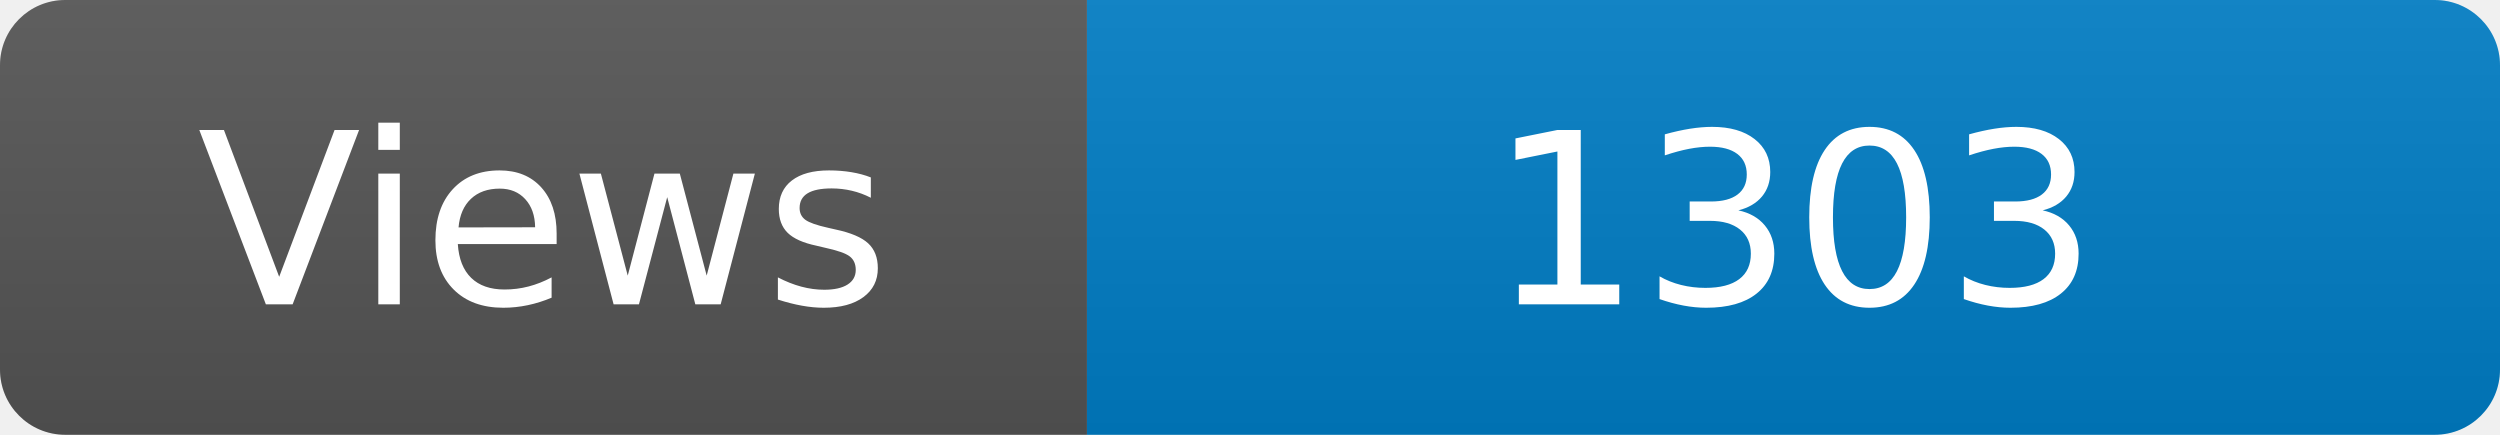
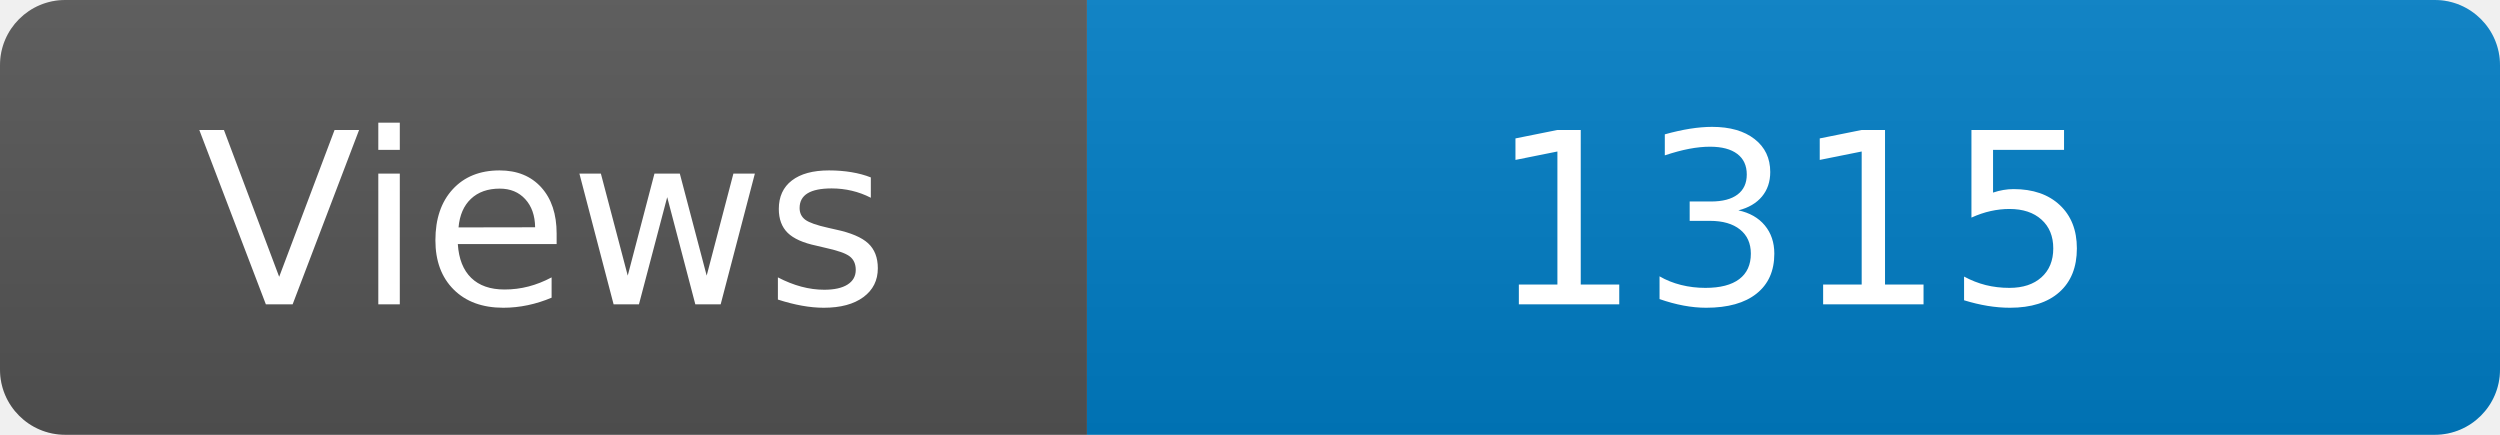
<svg xmlns="http://www.w3.org/2000/svg" width="115" height="20" role="img" aria-label="Maintained?: yes">
  <linearGradient id="s" x2="0" y2="100%">
    <stop offset="0" stop-color="#bbb" stop-opacity=".1" />
    <stop offset="1" stop-opacity=".1" />
  </linearGradient>
  <clipPath id="r">
    <rect width="115" height="20" rx="3" fill="#fff" />
  </clipPath>
  <g clip-path="url(#r)">
    <rect width="50" height="20" fill="#555" />
    <rect x="50" width="160" height="20" fill="#007ec6" />
    <rect width="115" height="20" fill="url(#s)" />
  </g>
  <g fill="#fff" text-anchor="middle" font-family="Verdana,Geneva,DejaVu Sans,sans-serif" font-size="110">
    <text x="250" y="140" transform="scale(.1)" fill="#fff">Views</text>
-     <text x="825" y="140" transform="scale(.1)" fill="#fff">1303</text>
+     <text x="825" y="140" transform="scale(.1)" fill="#fff">1315</text>
  </g>
</svg>
